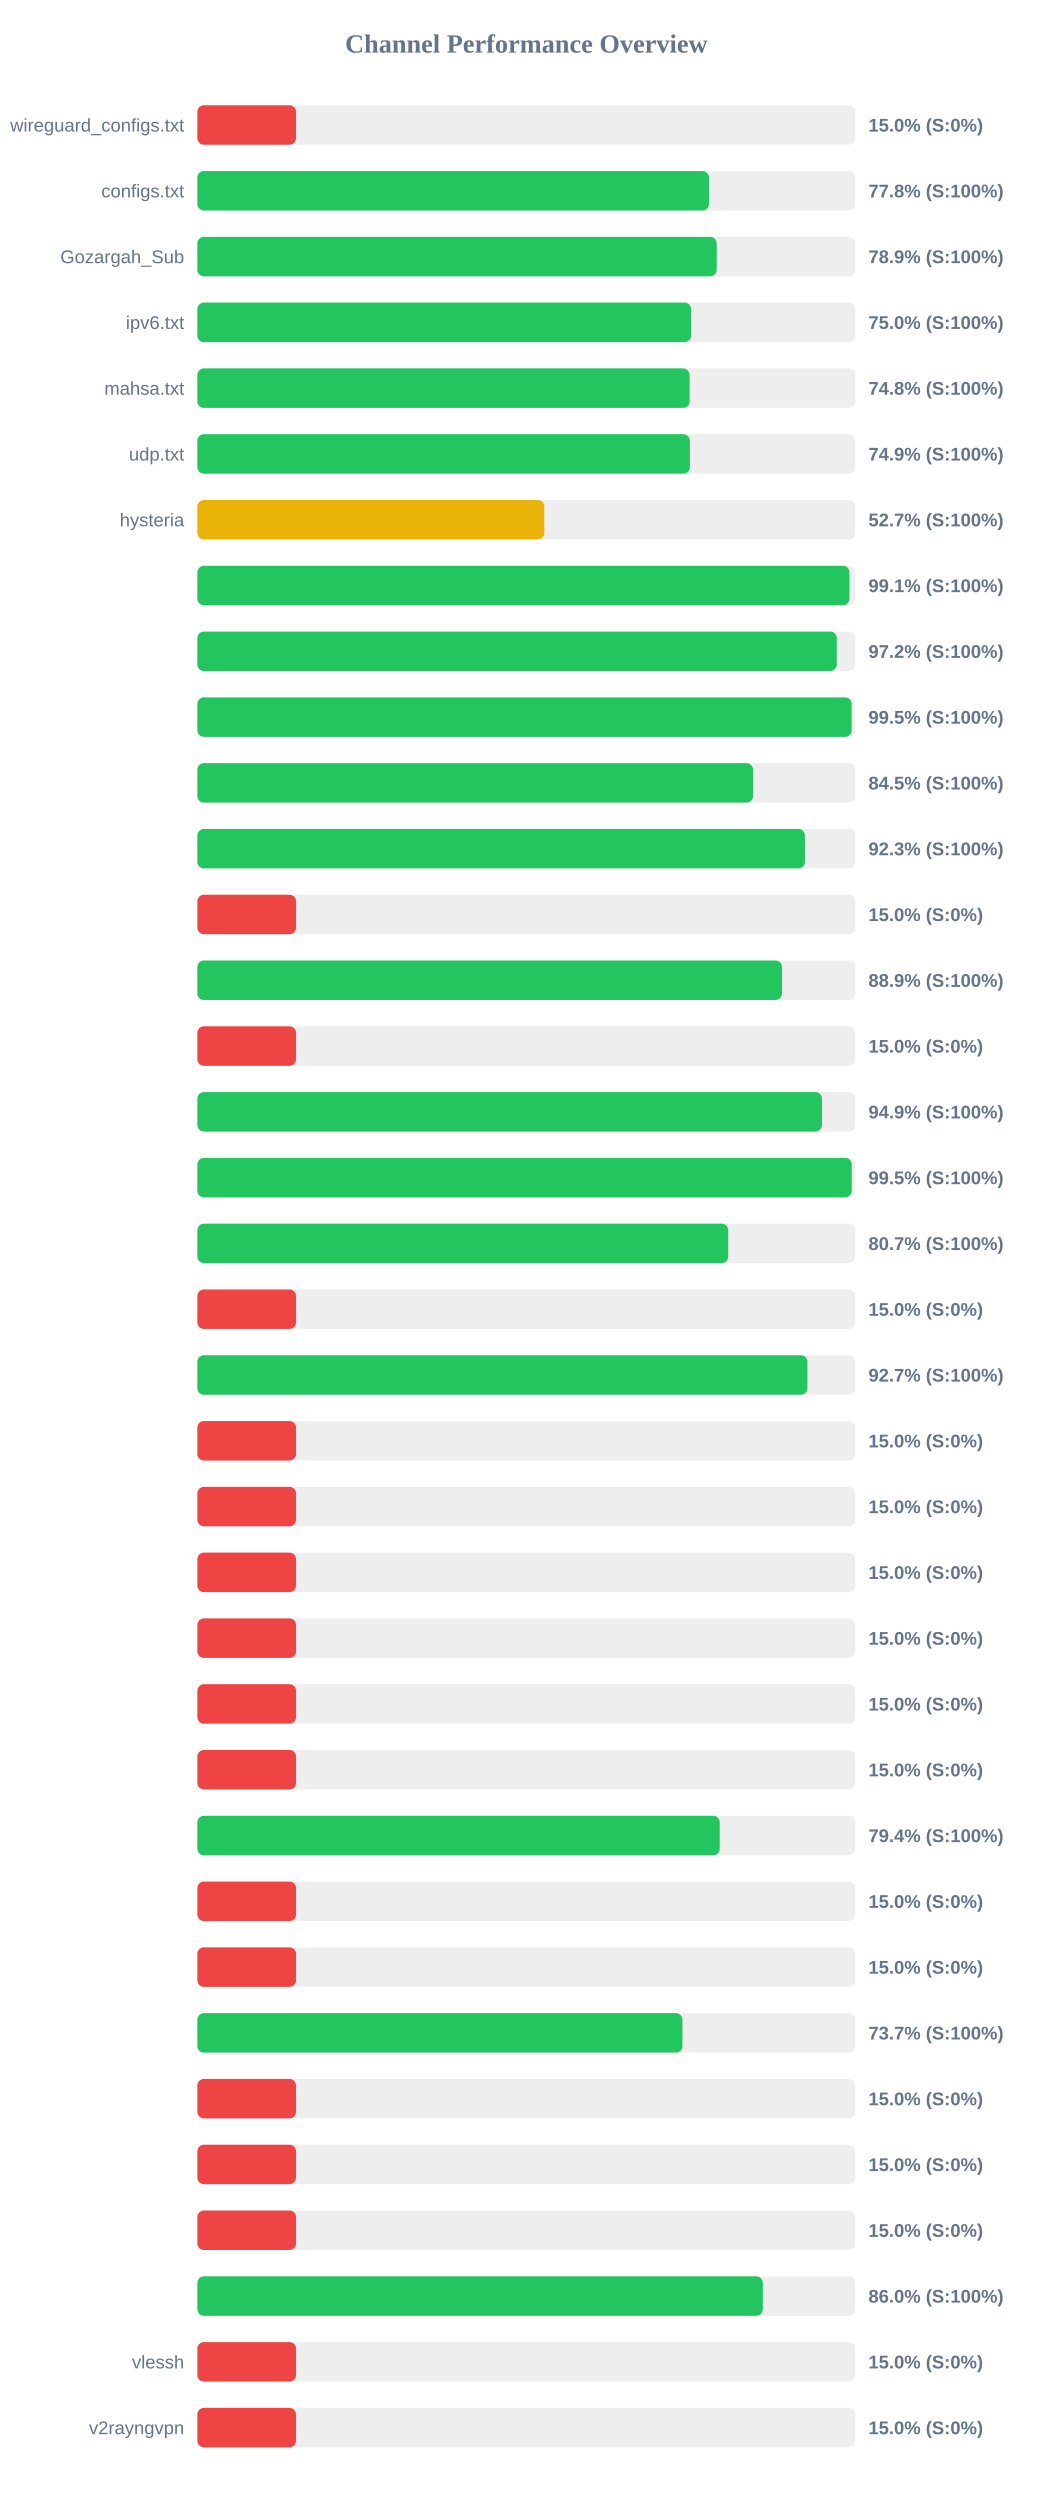
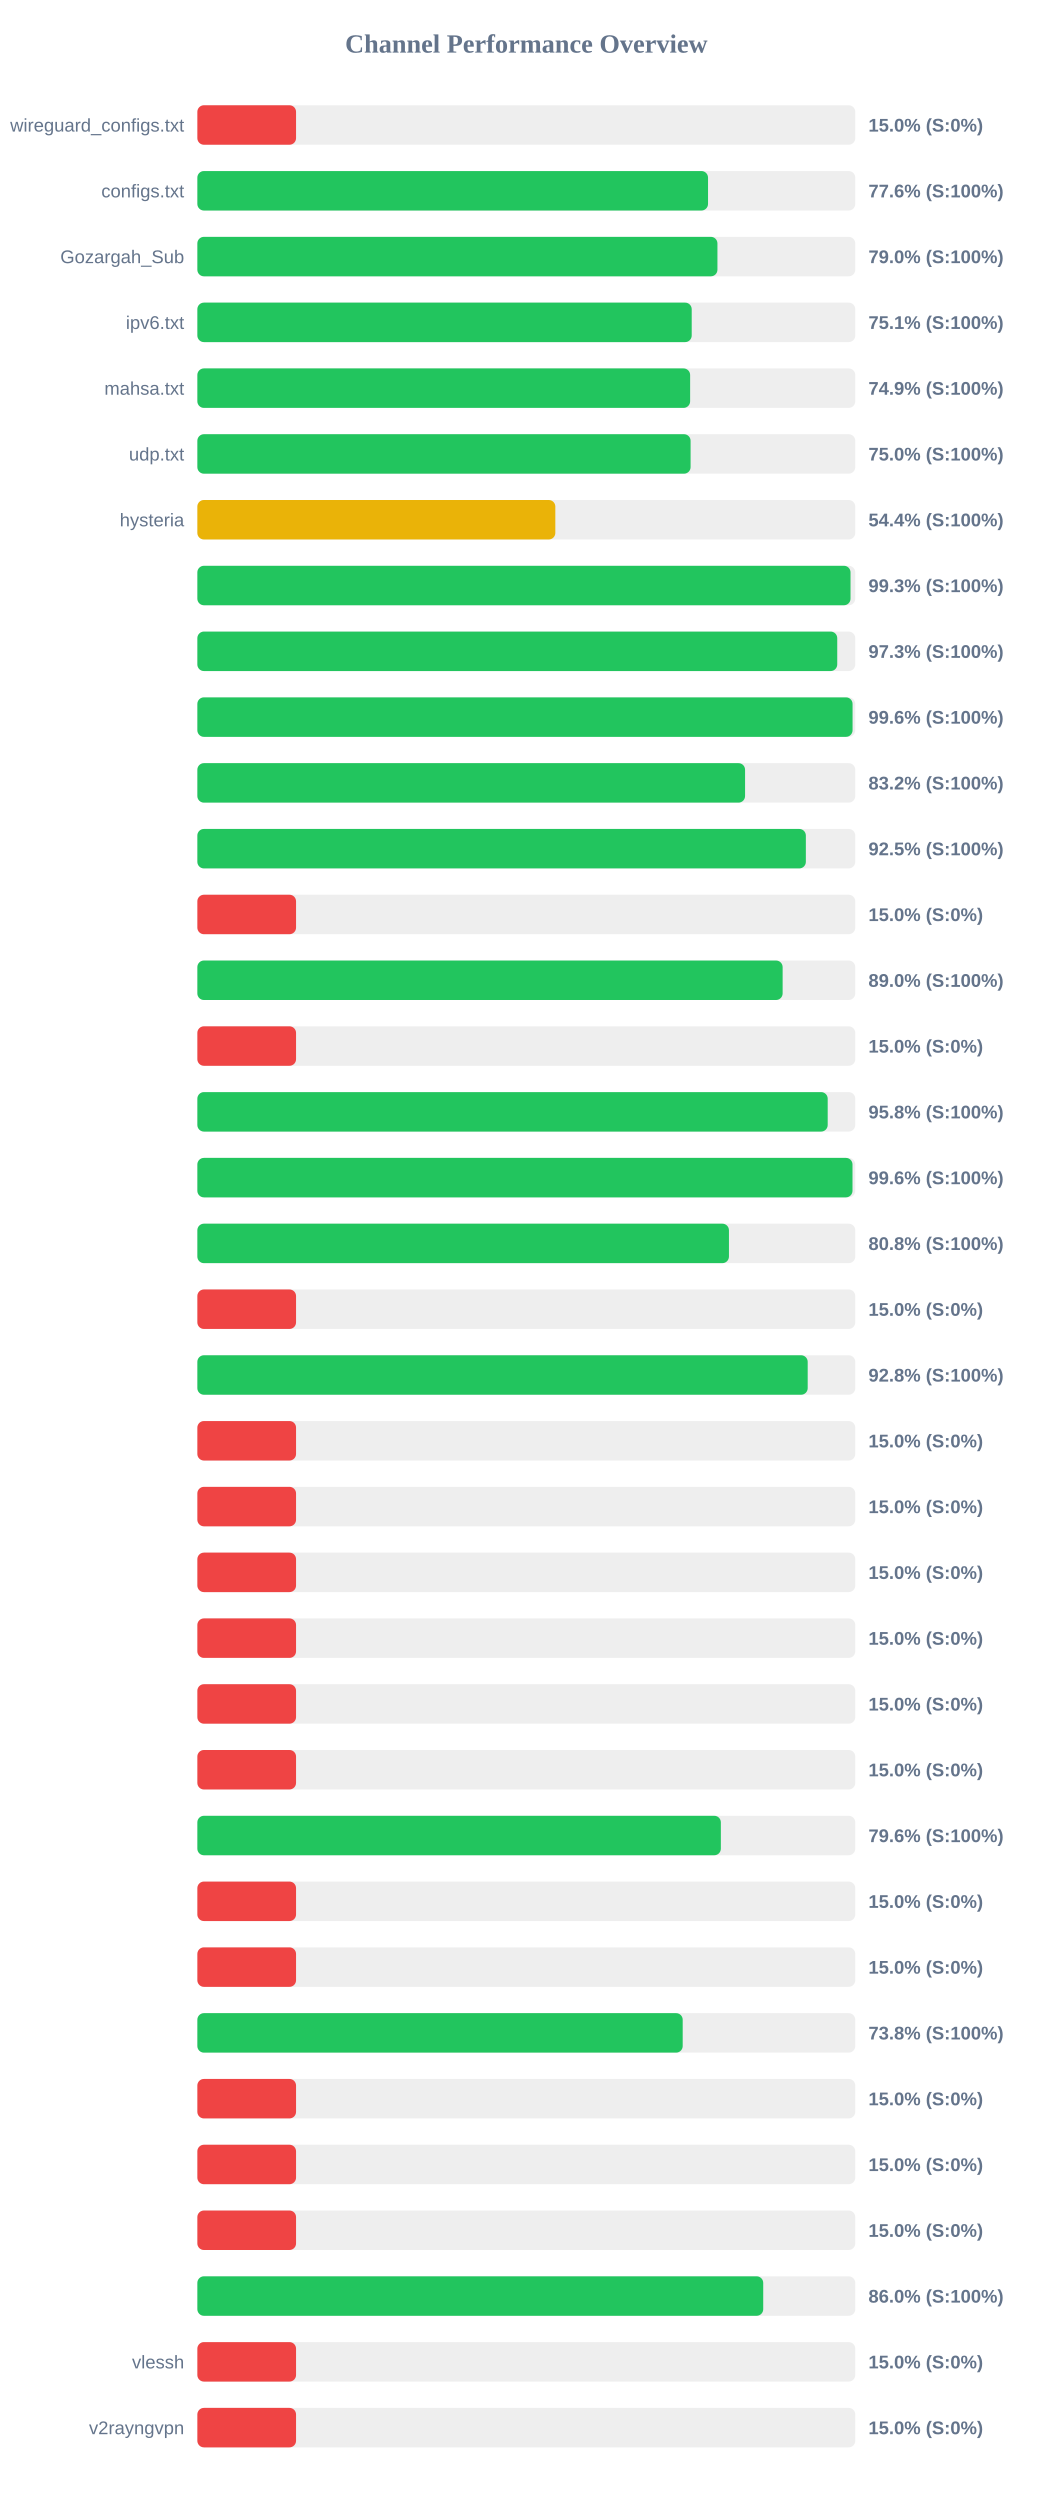
<svg xmlns="http://www.w3.org/2000/svg" width="800" height="1900" version="1.1">
  <style>
        .row { font: 14px Arial; fill: #64748b; }
        .score { font: bold 14px Arial; fill: #64748b; }
    </style>
  <text x="400" y="40" text-anchor="middle" font-size="20px" font-weight="bold" fill="#64748b">Channel Performance Overview</text>
  <rect x="150" y="80" width="500" height="30" fill="#eee" rx="5" />
  <rect x="150" y="80" width="75.0" height="30" fill="#ef4444" rx="5" />
  <text x="140" y="100" text-anchor="end" class="row">wireguard_configs.txt</text>
  <text x="660" y="100" text-anchor="start" class="score">15.0% (S:0%)</text>
  <rect x="150" y="130" width="500" height="30" fill="#eee" rx="5" />
-   <rect x="150" y="130" width="388.85" height="30" fill="#22c55e" rx="5" />
+   <rect x="150" y="130" width="388.1" height="30" fill="#22c55e" rx="5" />
  <text x="140" y="150" text-anchor="end" class="row">configs.txt</text>
-   <text x="660" y="150" text-anchor="start" class="score">77.8% (S:100%)</text>
+   <text x="660" y="150" text-anchor="start" class="score">77.6% (S:100%)</text>
  <rect x="150" y="180" width="500" height="30" fill="#eee" rx="5" />
-   <rect x="150" y="180" width="394.7" height="30" fill="#22c55e" rx="5" />
+   <rect x="150" y="180" width="395.25" height="30" fill="#22c55e" rx="5" />
  <text x="140" y="200" text-anchor="end" class="row">Gozargah_Sub</text>
-   <text x="660" y="200" text-anchor="start" class="score">78.9% (S:100%)</text>
+   <text x="660" y="200" text-anchor="start" class="score">79.0% (S:100%)</text>
  <rect x="150" y="230" width="500" height="30" fill="#eee" rx="5" />
-   <rect x="150" y="230" width="375.2" height="30" fill="#22c55e" rx="5" />
+   <rect x="150" y="230" width="375.7" height="30" fill="#22c55e" rx="5" />
  <text x="140" y="250" text-anchor="end" class="row">ipv6.txt</text>
-   <text x="660" y="250" text-anchor="start" class="score">75.0% (S:100%)</text>
+   <text x="660" y="250" text-anchor="start" class="score">75.1% (S:100%)</text>
  <rect x="150" y="280" width="500" height="30" fill="#eee" rx="5" />
-   <rect x="150" y="280" width="374.1" height="30" fill="#22c55e" rx="5" />
+   <rect x="150" y="280" width="374.5" height="30" fill="#22c55e" rx="5" />
  <text x="140" y="300" text-anchor="end" class="row">mahsa.txt</text>
-   <text x="660" y="300" text-anchor="start" class="score">74.8% (S:100%)</text>
+   <text x="660" y="300" text-anchor="start" class="score">74.9% (S:100%)</text>
  <rect x="150" y="330" width="500" height="30" fill="#eee" rx="5" />
-   <rect x="150" y="330" width="374.3" height="30" fill="#22c55e" rx="5" />
+   <rect x="150" y="330" width="374.85" height="30" fill="#22c55e" rx="5" />
  <text x="140" y="350" text-anchor="end" class="row">udp.txt</text>
-   <text x="660" y="350" text-anchor="start" class="score">74.9% (S:100%)</text>
+   <text x="660" y="350" text-anchor="start" class="score">75.0% (S:100%)</text>
  <rect x="150" y="380" width="500" height="30" fill="#eee" rx="5" />
-   <rect x="150" y="380" width="263.65" height="30" fill="#eab308" rx="5" />
+   <rect x="150" y="380" width="272.05" height="30" fill="#eab308" rx="5" />
  <text x="140" y="400" text-anchor="end" class="row">hysteria</text>
-   <text x="660" y="400" text-anchor="start" class="score">52.7% (S:100%)</text>
+   <text x="660" y="400" text-anchor="start" class="score">54.4% (S:100%)</text>
  <rect x="150" y="430" width="500" height="30" fill="#eee" rx="5" />
-   <rect x="150" y="430" width="495.6" height="30" fill="#22c55e" rx="5" />
+   <rect x="150" y="430" width="496.4" height="30" fill="#22c55e" rx="5" />
  <text x="140" y="450" text-anchor="end" class="row" />
-   <text x="660" y="450" text-anchor="start" class="score">99.1% (S:100%)</text>
+   <text x="660" y="450" text-anchor="start" class="score">99.3% (S:100%)</text>
  <rect x="150" y="480" width="500" height="30" fill="#eee" rx="5" />
-   <rect x="150" y="480" width="485.95" height="30" fill="#22c55e" rx="5" />
+   <rect x="150" y="480" width="486.3" height="30" fill="#22c55e" rx="5" />
  <text x="140" y="500" text-anchor="end" class="row" />
-   <text x="660" y="500" text-anchor="start" class="score">97.2% (S:100%)</text>
+   <text x="660" y="500" text-anchor="start" class="score">97.3% (S:100%)</text>
  <rect x="150" y="530" width="500" height="30" fill="#eee" rx="5" />
-   <rect x="150" y="530" width="497.25" height="30" fill="#22c55e" rx="5" />
+   <rect x="150" y="530" width="497.95" height="30" fill="#22c55e" rx="5" />
  <text x="140" y="550" text-anchor="end" class="row" />
-   <text x="660" y="550" text-anchor="start" class="score">99.5% (S:100%)</text>
+   <text x="660" y="550" text-anchor="start" class="score">99.6% (S:100%)</text>
  <rect x="150" y="580" width="500" height="30" fill="#eee" rx="5" />
-   <rect x="150" y="580" width="422.3" height="30" fill="#22c55e" rx="5" />
+   <rect x="150" y="580" width="416.25" height="30" fill="#22c55e" rx="5" />
  <text x="140" y="600" text-anchor="end" class="row" />
-   <text x="660" y="600" text-anchor="start" class="score">84.5% (S:100%)</text>
+   <text x="660" y="600" text-anchor="start" class="score">83.2% (S:100%)</text>
  <rect x="150" y="630" width="500" height="30" fill="#eee" rx="5" />
-   <rect x="150" y="630" width="461.75" height="30" fill="#22c55e" rx="5" />
+   <rect x="150" y="630" width="462.45" height="30" fill="#22c55e" rx="5" />
  <text x="140" y="650" text-anchor="end" class="row" />
-   <text x="660" y="650" text-anchor="start" class="score">92.3% (S:100%)</text>
+   <text x="660" y="650" text-anchor="start" class="score">92.5% (S:100%)</text>
  <rect x="150" y="680" width="500" height="30" fill="#eee" rx="5" />
  <rect x="150" y="680" width="75.0" height="30" fill="#ef4444" rx="5" />
  <text x="140" y="700" text-anchor="end" class="row" />
  <text x="660" y="700" text-anchor="start" class="score">15.0% (S:0%)</text>
  <rect x="150" y="730" width="500" height="30" fill="#eee" rx="5" />
-   <rect x="150" y="730" width="444.3" height="30" fill="#22c55e" rx="5" />
+   <rect x="150" y="730" width="444.8" height="30" fill="#22c55e" rx="5" />
  <text x="140" y="750" text-anchor="end" class="row" />
-   <text x="660" y="750" text-anchor="start" class="score">88.9% (S:100%)</text>
+   <text x="660" y="750" text-anchor="start" class="score">89.0% (S:100%)</text>
  <rect x="150" y="780" width="500" height="30" fill="#eee" rx="5" />
  <rect x="150" y="780" width="75.0" height="30" fill="#ef4444" rx="5" />
  <text x="140" y="800" text-anchor="end" class="row" />
  <text x="660" y="800" text-anchor="start" class="score">15.0% (S:0%)</text>
  <rect x="150" y="830" width="500" height="30" fill="#eee" rx="5" />
-   <rect x="150" y="830" width="474.7" height="30" fill="#22c55e" rx="5" />
+   <rect x="150" y="830" width="479.05" height="30" fill="#22c55e" rx="5" />
  <text x="140" y="850" text-anchor="end" class="row" />
-   <text x="660" y="850" text-anchor="start" class="score">94.9% (S:100%)</text>
+   <text x="660" y="850" text-anchor="start" class="score">95.8% (S:100%)</text>
  <rect x="150" y="880" width="500" height="30" fill="#eee" rx="5" />
-   <rect x="150" y="880" width="497.3" height="30" fill="#22c55e" rx="5" />
+   <rect x="150" y="880" width="497.9" height="30" fill="#22c55e" rx="5" />
  <text x="140" y="900" text-anchor="end" class="row" />
-   <text x="660" y="900" text-anchor="start" class="score">99.5% (S:100%)</text>
+   <text x="660" y="900" text-anchor="start" class="score">99.6% (S:100%)</text>
  <rect x="150" y="930" width="500" height="30" fill="#eee" rx="5" />
-   <rect x="150" y="930" width="403.45" height="30" fill="#22c55e" rx="5" />
+   <rect x="150" y="930" width="404.0" height="30" fill="#22c55e" rx="5" />
  <text x="140" y="950" text-anchor="end" class="row" />
-   <text x="660" y="950" text-anchor="start" class="score">80.7% (S:100%)</text>
+   <text x="660" y="950" text-anchor="start" class="score">80.8% (S:100%)</text>
  <rect x="150" y="980" width="500" height="30" fill="#eee" rx="5" />
  <rect x="150" y="980" width="75.0" height="30" fill="#ef4444" rx="5" />
  <text x="140" y="1000" text-anchor="end" class="row" />
  <text x="660" y="1000" text-anchor="start" class="score">15.0% (S:0%)</text>
  <rect x="150" y="1030" width="500" height="30" fill="#eee" rx="5" />
-   <rect x="150" y="1030" width="463.65" height="30" fill="#22c55e" rx="5" />
+   <rect x="150" y="1030" width="463.85" height="30" fill="#22c55e" rx="5" />
  <text x="140" y="1050" text-anchor="end" class="row" />
-   <text x="660" y="1050" text-anchor="start" class="score">92.7% (S:100%)</text>
+   <text x="660" y="1050" text-anchor="start" class="score">92.8% (S:100%)</text>
  <rect x="150" y="1080" width="500" height="30" fill="#eee" rx="5" />
  <rect x="150" y="1080" width="75.0" height="30" fill="#ef4444" rx="5" />
  <text x="140" y="1100" text-anchor="end" class="row" />
  <text x="660" y="1100" text-anchor="start" class="score">15.0% (S:0%)</text>
  <rect x="150" y="1130" width="500" height="30" fill="#eee" rx="5" />
  <rect x="150" y="1130" width="75.0" height="30" fill="#ef4444" rx="5" />
  <text x="140" y="1150" text-anchor="end" class="row" />
  <text x="660" y="1150" text-anchor="start" class="score">15.0% (S:0%)</text>
  <rect x="150" y="1180" width="500" height="30" fill="#eee" rx="5" />
  <rect x="150" y="1180" width="75.0" height="30" fill="#ef4444" rx="5" />
  <text x="140" y="1200" text-anchor="end" class="row" />
  <text x="660" y="1200" text-anchor="start" class="score">15.0% (S:0%)</text>
  <rect x="150" y="1230" width="500" height="30" fill="#eee" rx="5" />
  <rect x="150" y="1230" width="75.0" height="30" fill="#ef4444" rx="5" />
  <text x="140" y="1250" text-anchor="end" class="row" />
  <text x="660" y="1250" text-anchor="start" class="score">15.0% (S:0%)</text>
  <rect x="150" y="1280" width="500" height="30" fill="#eee" rx="5" />
  <rect x="150" y="1280" width="75.0" height="30" fill="#ef4444" rx="5" />
  <text x="140" y="1300" text-anchor="end" class="row" />
  <text x="660" y="1300" text-anchor="start" class="score">15.0% (S:0%)</text>
  <rect x="150" y="1330" width="500" height="30" fill="#eee" rx="5" />
  <rect x="150" y="1330" width="75.0" height="30" fill="#ef4444" rx="5" />
  <text x="140" y="1350" text-anchor="end" class="row" />
  <text x="660" y="1350" text-anchor="start" class="score">15.0% (S:0%)</text>
  <rect x="150" y="1380" width="500" height="30" fill="#eee" rx="5" />
-   <rect x="150" y="1380" width="397.0" height="30" fill="#22c55e" rx="5" />
+   <rect x="150" y="1380" width="397.85" height="30" fill="#22c55e" rx="5" />
  <text x="140" y="1400" text-anchor="end" class="row" />
-   <text x="660" y="1400" text-anchor="start" class="score">79.4% (S:100%)</text>
+   <text x="660" y="1400" text-anchor="start" class="score">79.6% (S:100%)</text>
  <rect x="150" y="1430" width="500" height="30" fill="#eee" rx="5" />
  <rect x="150" y="1430" width="75.0" height="30" fill="#ef4444" rx="5" />
  <text x="140" y="1450" text-anchor="end" class="row" />
  <text x="660" y="1450" text-anchor="start" class="score">15.0% (S:0%)</text>
  <rect x="150" y="1480" width="500" height="30" fill="#eee" rx="5" />
  <rect x="150" y="1480" width="75.0" height="30" fill="#ef4444" rx="5" />
  <text x="140" y="1500" text-anchor="end" class="row" />
  <text x="660" y="1500" text-anchor="start" class="score">15.0% (S:0%)</text>
  <rect x="150" y="1530" width="500" height="30" fill="#eee" rx="5" />
-   <rect x="150" y="1530" width="368.65" height="30" fill="#22c55e" rx="5" />
+   <rect x="150" y="1530" width="368.85" height="30" fill="#22c55e" rx="5" />
  <text x="140" y="1550" text-anchor="end" class="row" />
-   <text x="660" y="1550" text-anchor="start" class="score">73.7% (S:100%)</text>
+   <text x="660" y="1550" text-anchor="start" class="score">73.8% (S:100%)</text>
  <rect x="150" y="1580" width="500" height="30" fill="#eee" rx="5" />
  <rect x="150" y="1580" width="75.0" height="30" fill="#ef4444" rx="5" />
  <text x="140" y="1600" text-anchor="end" class="row" />
  <text x="660" y="1600" text-anchor="start" class="score">15.0% (S:0%)</text>
  <rect x="150" y="1630" width="500" height="30" fill="#eee" rx="5" />
  <rect x="150" y="1630" width="75.0" height="30" fill="#ef4444" rx="5" />
  <text x="140" y="1650" text-anchor="end" class="row" />
  <text x="660" y="1650" text-anchor="start" class="score">15.0% (S:0%)</text>
  <rect x="150" y="1680" width="500" height="30" fill="#eee" rx="5" />
  <rect x="150" y="1680" width="75.0" height="30" fill="#ef4444" rx="5" />
  <text x="140" y="1700" text-anchor="end" class="row" />
  <text x="660" y="1700" text-anchor="start" class="score">15.0% (S:0%)</text>
  <rect x="150" y="1730" width="500" height="30" fill="#eee" rx="5" />
-   <rect x="150" y="1730" width="429.75" height="30" fill="#22c55e" rx="5" />
+   <rect x="150" y="1730" width="430.05" height="30" fill="#22c55e" rx="5" />
  <text x="140" y="1750" text-anchor="end" class="row" />
  <text x="660" y="1750" text-anchor="start" class="score">86.0% (S:100%)</text>
  <rect x="150" y="1780" width="500" height="30" fill="#eee" rx="5" />
  <rect x="150" y="1780" width="75.0" height="30" fill="#ef4444" rx="5" />
  <text x="140" y="1800" text-anchor="end" class="row">vlessh</text>
  <text x="660" y="1800" text-anchor="start" class="score">15.0% (S:0%)</text>
  <rect x="150" y="1830" width="500" height="30" fill="#eee" rx="5" />
  <rect x="150" y="1830" width="75.0" height="30" fill="#ef4444" rx="5" />
  <text x="140" y="1850" text-anchor="end" class="row">v2rayngvpn</text>
  <text x="660" y="1850" text-anchor="start" class="score">15.0% (S:0%)</text>
</svg>
